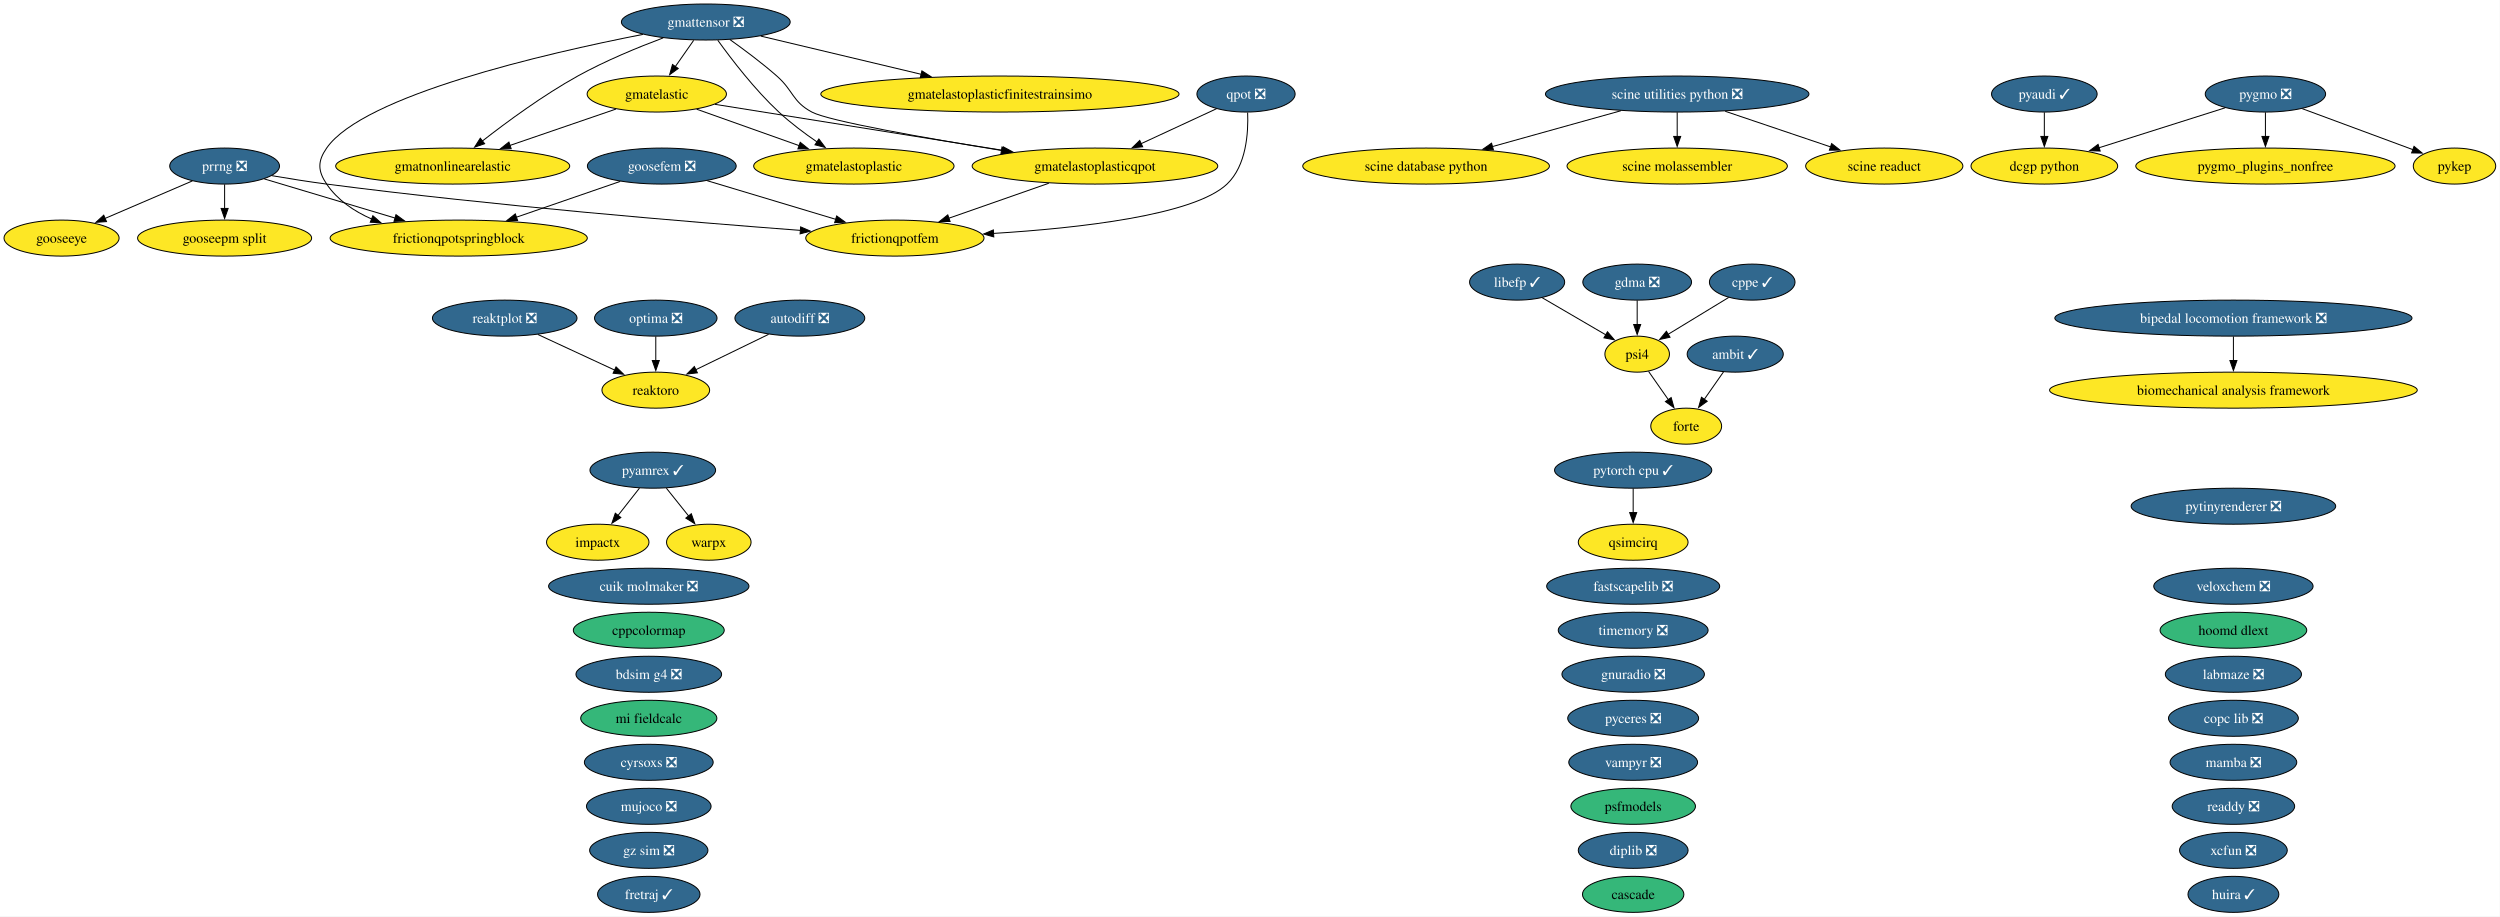
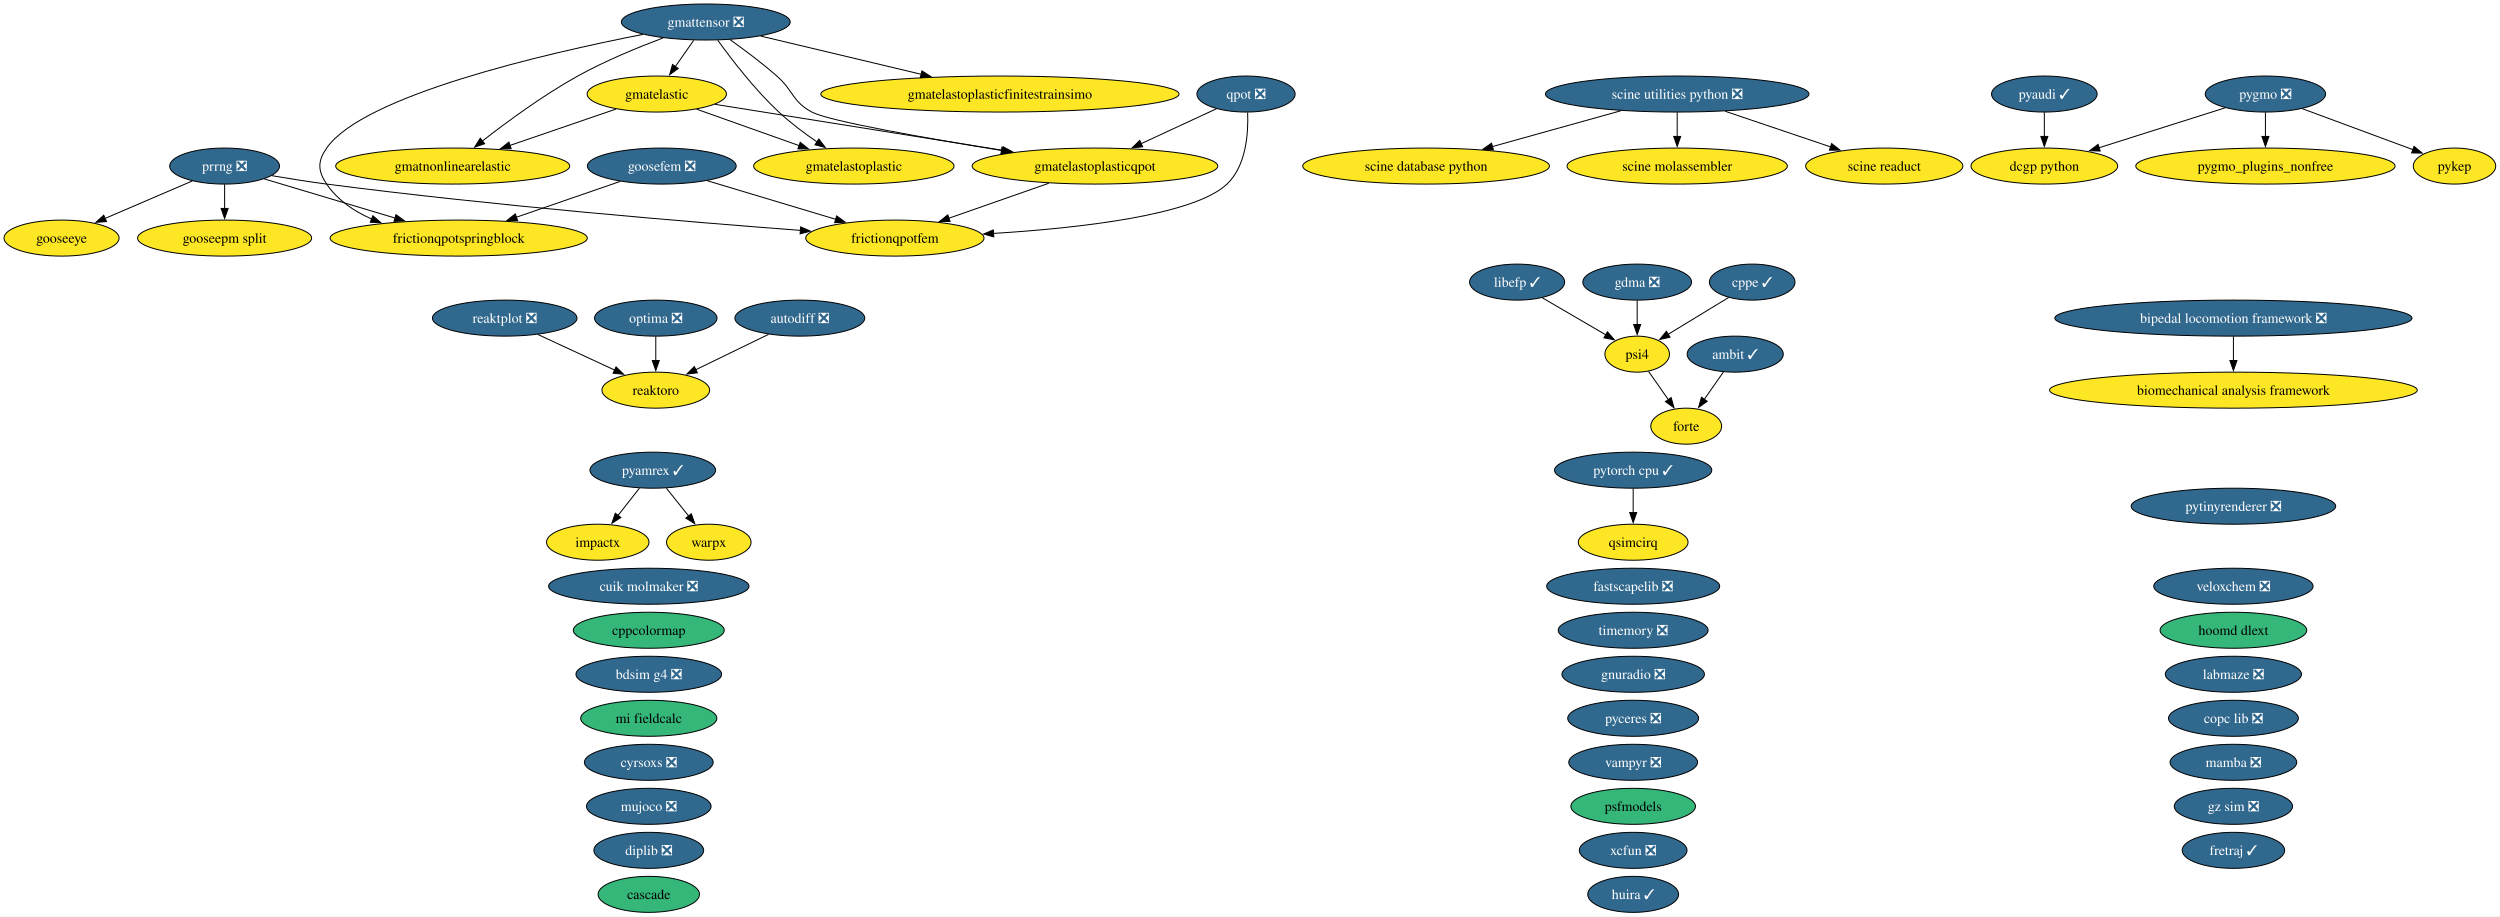
<svg xmlns="http://www.w3.org/2000/svg" xmlns:xlink="http://www.w3.org/1999/xlink" width="2499pt" height="916pt" viewBox="0.00 0.00 2499.00 916.00">
  <g id="graph0" class="graph" transform="scale(1 1) rotate(0) translate(4 912)">
    <polygon fill="white" stroke="none" points="-4,4 -4,-912 2494.73,-912 2494.73,4 -4,4" />
    <g id="node1" class="node">
      <g id="a_node1">
        <a xlink:href="https://github.com/conda-forge/ambit-feedstock/pull/22" xlink:title="ambit ✓">
          <ellipse fill="#31688e" stroke="black" cx="1730.52" cy="-558" rx="48.05" ry="18" />
          <text xml:space="preserve" text-anchor="middle" x="1730.52" y="-553.33" font-family="Times,serif" font-size="14.00" fill="white">ambit ✓</text>
        </a>
      </g>
    </g>
    <g id="node15" class="node">
      <g id="a_node15">
        <a xlink:href="https://github.com/conda-forge/forte-feedstock" xlink:title="forte">
          <ellipse fill="#fde725" stroke="black" cx="1681.52" cy="-486" rx="35.42" ry="18" />
          <text xml:space="preserve" text-anchor="middle" x="1681.52" y="-481.32" font-family="Times,serif" font-size="14.00">forte</text>
        </a>
      </g>
    </g>
    <g id="edge1" class="edge">
      <path fill="none" stroke="black" d="M1718.91,-540.41C1713.11,-532.13 1705.97,-521.92 1699.48,-512.66" />
      <polygon fill="black" stroke="black" points="1702.52,-510.9 1693.92,-504.71 1696.79,-514.91 1702.52,-510.9" />
    </g>
    <g id="node2" class="node">
      <g id="a_node2">
        <a xlink:href="https://github.com/conda-forge/autodiff-feedstock/pull/70" xlink:title="autodiff ❎">
          <ellipse fill="#31688e" stroke="black" cx="795.52" cy="-594" rx="64.89" ry="18" />
          <text xml:space="preserve" text-anchor="middle" x="795.52" y="-589.33" font-family="Times,serif" font-size="14.00" fill="white">autodiff ❎</text>
        </a>
      </g>
    </g>
-     <g id="node54" class="node">
-       <g id="a_node54">
+     <g id="node53" class="node">
+       <g id="a_node53">
        <a xlink:href="https://github.com/conda-forge/reaktoro-feedstock" xlink:title="reaktoro">
          <ellipse fill="#fde725" stroke="black" cx="651.52" cy="-522" rx="53.84" ry="18" />
          <text xml:space="preserve" text-anchor="middle" x="651.52" y="-517.33" font-family="Times,serif" font-size="14.00">reaktoro</text>
        </a>
      </g>
    </g>
    <g id="edge2" class="edge">
      <path fill="none" stroke="black" d="M764.28,-577.81C742.9,-567.42 714.38,-553.55 691.37,-542.37" />
      <polygon fill="black" stroke="black" points="693.12,-539.33 682.59,-538.1 690.05,-545.62 693.12,-539.33" />
    </g>
    <g id="node3" class="node">
      <g id="a_node3">
        <a xlink:href="https://github.com/conda-forge/bdsim-g4-feedstock/pull/35" xlink:title="bdsim g4 ❎">
          <ellipse fill="#31688e" stroke="black" cx="644.52" cy="-238" rx="72.78" ry="18" />
          <text xml:space="preserve" text-anchor="middle" x="644.52" y="-233.32" font-family="Times,serif" font-size="14.00" fill="white">bdsim g4 ❎</text>
        </a>
      </g>
    </g>
    <g id="node4" class="node">
      <g id="a_node4">
        <a xlink:href="https://github.com/conda-forge/biomechanical-analysis-framework-feedstock" xlink:title="biomechanical analysis framework">
          <ellipse fill="#fde725" stroke="black" cx="2228.52" cy="-522" rx="183.79" ry="18" />
          <text xml:space="preserve" text-anchor="middle" x="2228.52" y="-517.33" font-family="Times,serif" font-size="14.00">biomechanical analysis framework</text>
        </a>
      </g>
    </g>
    <g id="node5" class="node">
      <g id="a_node5">
        <a xlink:href="https://github.com/conda-forge/bipedal-locomotion-framework-feedstock/pull/196" xlink:title="bipedal locomotion framework ❎">
          <ellipse fill="#31688e" stroke="black" cx="2228.52" cy="-594" rx="178.53" ry="18" />
          <text xml:space="preserve" text-anchor="middle" x="2228.52" y="-589.33" font-family="Times,serif" font-size="14.00" fill="white">bipedal locomotion framework ❎</text>
        </a>
      </g>
    </g>
    <g id="edge3" class="edge">
      <path fill="none" stroke="black" d="M2228.52,-575.7C2228.52,-568.41 2228.52,-559.73 2228.52,-551.54" />
      <polygon fill="black" stroke="black" points="2232.02,-551.62 2228.52,-541.62 2225.02,-551.62 2232.02,-551.62" />
    </g>
    <g id="node6" class="node">
      <g id="a_node6">
        <a xlink:href="https://github.com/conda-forge/cascade-feedstock" xlink:title="cascade">
-           <ellipse fill="#35b779" stroke="black" cx="1628.52" cy="-18" rx="50.68" ry="18" />
-           <text xml:space="preserve" text-anchor="middle" x="1628.52" y="-13.32" font-family="Times,serif" font-size="14.00">cascade</text>
+           <ellipse fill="#35b779" stroke="black" cx="644.52" cy="-18" rx="50.68" ry="18" />
+           <text xml:space="preserve" text-anchor="middle" x="644.52" y="-13.32" font-family="Times,serif" font-size="14.00">cascade</text>
        </a>
      </g>
    </g>
    <g id="node7" class="node">
      <g id="a_node7">
        <a xlink:href="https://github.com/conda-forge/copc-lib-feedstock/pull/38" xlink:title="copc lib ❎">
          <ellipse fill="#31688e" stroke="black" cx="2228.52" cy="-194" rx="64.89" ry="18" />
          <text xml:space="preserve" text-anchor="middle" x="2228.52" y="-189.32" font-family="Times,serif" font-size="14.00" fill="white">copc lib ❎</text>
        </a>
      </g>
    </g>
    <g id="node8" class="node">
      <g id="a_node8">
        <a xlink:href="https://github.com/conda-forge/cppcolormap-feedstock" xlink:title="cppcolormap">
          <ellipse fill="#35b779" stroke="black" cx="644.52" cy="-282" rx="75.41" ry="18" />
          <text xml:space="preserve" text-anchor="middle" x="644.52" y="-277.32" font-family="Times,serif" font-size="14.00">cppcolormap</text>
        </a>
      </g>
    </g>
    <g id="node9" class="node">
      <g id="a_node9">
        <a xlink:href="https://github.com/conda-forge/cppe-feedstock/pull/35" xlink:title="cppe ✓">
          <ellipse fill="#31688e" stroke="black" cx="1747.52" cy="-630" rx="42.79" ry="18" />
          <text xml:space="preserve" text-anchor="middle" x="1747.52" y="-625.33" font-family="Times,serif" font-size="14.00" fill="white">cppe ✓</text>
        </a>
      </g>
    </g>
    <g id="node42" class="node">
      <g id="a_node42">
        <a xlink:href="https://github.com/conda-forge/psi4-feedstock" xlink:title="psi4">
          <ellipse fill="#fde725" stroke="black" cx="1632.52" cy="-558" rx="32.27" ry="18" />
          <text xml:space="preserve" text-anchor="middle" x="1632.52" y="-553.33" font-family="Times,serif" font-size="14.00">psi4</text>
        </a>
      </g>
    </g>
    <g id="edge4" class="edge">
      <path fill="none" stroke="black" d="M1723.97,-614.67C1706.48,-604.02 1682.46,-589.4 1663.43,-577.81" />
      <polygon fill="black" stroke="black" points="1665.37,-574.9 1655.01,-572.69 1661.73,-580.88 1665.37,-574.9" />
    </g>
    <g id="node10" class="node">
      <g id="a_node10">
        <a xlink:href="https://github.com/conda-forge/cuik-molmaker-feedstock/pull/22" xlink:title="cuik molmaker ❎">
          <ellipse fill="#31688e" stroke="black" cx="644.52" cy="-326" rx="100.14" ry="18" />
          <text xml:space="preserve" text-anchor="middle" x="644.52" y="-321.32" font-family="Times,serif" font-size="14.00" fill="white">cuik molmaker ❎</text>
        </a>
      </g>
    </g>
    <g id="node11" class="node">
      <g id="a_node11">
        <a xlink:href="https://github.com/conda-forge/cyrsoxs-feedstock/pull/33" xlink:title="cyrsoxs ❎">
          <ellipse fill="#31688e" stroke="black" cx="644.52" cy="-150" rx="64.36" ry="18" />
          <text xml:space="preserve" text-anchor="middle" x="644.52" y="-145.32" font-family="Times,serif" font-size="14.00" fill="white">cyrsoxs ❎</text>
        </a>
      </g>
    </g>
    <g id="node12" class="node">
      <g id="a_node12">
        <a xlink:href="https://github.com/conda-forge/dcgp-python-feedstock" xlink:title="dcgp python">
          <ellipse fill="#fde725" stroke="black" cx="2039.52" cy="-746" rx="73.3" ry="18" />
          <text xml:space="preserve" text-anchor="middle" x="2039.52" y="-741.33" font-family="Times,serif" font-size="14.00">dcgp python</text>
        </a>
      </g>
    </g>
    <g id="node13" class="node">
      <g id="a_node13">
        <a xlink:href="https://github.com/conda-forge/diplib-feedstock/pull/27" xlink:title="diplib ❎">
-           <ellipse fill="#31688e" stroke="black" cx="1628.52" cy="-62" rx="54.89" ry="18" />
-           <text xml:space="preserve" text-anchor="middle" x="1628.52" y="-57.33" font-family="Times,serif" font-size="14.00" fill="white">diplib ❎</text>
+           <ellipse fill="#31688e" stroke="black" cx="644.52" cy="-62" rx="54.89" ry="18" />
+           <text xml:space="preserve" text-anchor="middle" x="644.52" y="-57.33" font-family="Times,serif" font-size="14.00" fill="white">diplib ❎</text>
        </a>
      </g>
    </g>
    <g id="node14" class="node">
      <g id="a_node14">
        <a xlink:href="https://github.com/conda-forge/fastscapelib-feedstock/pull/24" xlink:title="fastscapelib ❎">
          <ellipse fill="#31688e" stroke="black" cx="1628.52" cy="-326" rx="86.46" ry="18" />
          <text xml:space="preserve" text-anchor="middle" x="1628.52" y="-321.32" font-family="Times,serif" font-size="14.00" fill="white">fastscapelib ❎</text>
        </a>
      </g>
    </g>
    <g id="node16" class="node">
      <g id="a_node16">
        <a xlink:href="https://github.com/conda-forge/fretraj-feedstock/pull/14" xlink:title="fretraj ✓">
-           <ellipse fill="#31688e" stroke="black" cx="644.52" cy="-18" rx="51.21" ry="18" />
-           <text xml:space="preserve" text-anchor="middle" x="644.52" y="-13.32" font-family="Times,serif" font-size="14.00" fill="white">fretraj ✓</text>
+           <ellipse fill="#31688e" stroke="black" cx="2228.52" cy="-62" rx="51.21" ry="18" />
+           <text xml:space="preserve" text-anchor="middle" x="2228.52" y="-57.33" font-family="Times,serif" font-size="14.00" fill="white">fretraj ✓</text>
        </a>
      </g>
    </g>
    <g id="node17" class="node">
      <g id="a_node17">
        <a xlink:href="https://github.com/conda-forge/frictionqpotfem-feedstock" xlink:title="frictionqpotfem">
          <ellipse fill="#fde725" stroke="black" cx="890.52" cy="-674" rx="89.09" ry="18" />
          <text xml:space="preserve" text-anchor="middle" x="890.52" y="-669.33" font-family="Times,serif" font-size="14.00">frictionqpotfem</text>
        </a>
      </g>
    </g>
    <g id="node18" class="node">
      <g id="a_node18">
        <a xlink:href="https://github.com/conda-forge/frictionqpotspringblock-feedstock" xlink:title="frictionqpotspringblock">
          <ellipse fill="#fde725" stroke="black" cx="454.52" cy="-674" rx="128.55" ry="18" />
          <text xml:space="preserve" text-anchor="middle" x="454.52" y="-669.33" font-family="Times,serif" font-size="14.00">frictionqpotspringblock</text>
        </a>
      </g>
    </g>
    <g id="node19" class="node">
      <g id="a_node19">
        <a xlink:href="https://github.com/conda-forge/gdma-feedstock/pull/21" xlink:title="gdma ❎">
          <ellipse fill="#31688e" stroke="black" cx="1632.52" cy="-630" rx="54.36" ry="18" />
          <text xml:space="preserve" text-anchor="middle" x="1632.52" y="-625.33" font-family="Times,serif" font-size="14.00" fill="white">gdma ❎</text>
        </a>
      </g>
    </g>
    <g id="edge5" class="edge">
      <path fill="none" stroke="black" d="M1632.52,-611.7C1632.52,-604.41 1632.52,-595.73 1632.52,-587.54" />
      <polygon fill="black" stroke="black" points="1636.02,-587.62 1632.52,-577.62 1629.02,-587.62 1636.02,-587.62" />
    </g>
    <g id="node20" class="node">
      <g id="a_node20">
        <a xlink:href="https://github.com/conda-forge/gmatelastic-feedstock" xlink:title="gmatelastic">
          <ellipse fill="#fde725" stroke="black" cx="652.52" cy="-818" rx="69.62" ry="18" />
          <text xml:space="preserve" text-anchor="middle" x="652.52" y="-813.33" font-family="Times,serif" font-size="14.00">gmatelastic</text>
        </a>
      </g>
    </g>
    <g id="node21" class="node">
      <g id="a_node21">
        <a xlink:href="https://github.com/conda-forge/gmatelastoplastic-feedstock" xlink:title="gmatelastoplastic">
          <ellipse fill="#fde725" stroke="black" cx="849.52" cy="-746" rx="100.14" ry="18" />
          <text xml:space="preserve" text-anchor="middle" x="849.52" y="-741.33" font-family="Times,serif" font-size="14.00">gmatelastoplastic</text>
        </a>
      </g>
    </g>
    <g id="edge6" class="edge">
      <path fill="none" stroke="black" d="M692.39,-802.83C721.88,-792.35 762.41,-777.95 794.91,-766.4" />
      <polygon fill="black" stroke="black" points="795.92,-769.76 804.18,-763.11 793.58,-763.16 795.92,-769.76" />
    </g>
    <g id="node23" class="node">
      <g id="a_node23">
        <a xlink:href="https://github.com/conda-forge/gmatelastoplasticqpot-feedstock" xlink:title="gmatelastoplasticqpot">
          <ellipse fill="#fde725" stroke="black" cx="1090.52" cy="-746" rx="122.76" ry="18" />
          <text xml:space="preserve" text-anchor="middle" x="1090.52" y="-741.33" font-family="Times,serif" font-size="14.00">gmatelastoplasticqpot</text>
        </a>
      </g>
    </g>
    <g id="edge7" class="edge">
      <path fill="none" stroke="black" d="M710.68,-807.7C784.25,-795.95 911.79,-775.56 998.59,-761.69" />
      <polygon fill="black" stroke="black" points="998.95,-765.18 1008.27,-760.14 997.85,-758.27 998.95,-765.18" />
    </g>
    <g id="node24" class="node">
      <g id="a_node24">
        <a xlink:href="https://github.com/conda-forge/gmatnonlinearelastic-feedstock" xlink:title="gmatnonlinearelastic">
          <ellipse fill="#fde725" stroke="black" cx="448.52" cy="-746" rx="116.97" ry="18" />
          <text xml:space="preserve" text-anchor="middle" x="448.52" y="-741.33" font-family="Times,serif" font-size="14.00">gmatnonlinearelastic</text>
        </a>
      </g>
    </g>
    <g id="edge8" class="edge">
      <path fill="none" stroke="black" d="M611.73,-803C581.3,-792.56 539.35,-778.17 505.59,-766.58" />
      <polygon fill="black" stroke="black" points="506.97,-763.36 496.38,-763.42 504.7,-769.98 506.97,-763.36" />
    </g>
    <g id="node22" class="node">
      <g id="a_node22">
        <a xlink:href="https://github.com/conda-forge/gmatelastoplasticfinitestrainsimo-feedstock" xlink:title="gmatelastoplasticfinitestrainsimo">
          <ellipse fill="#fde725" stroke="black" cx="995.52" cy="-818" rx="179.05" ry="18" />
          <text xml:space="preserve" text-anchor="middle" x="995.52" y="-813.33" font-family="Times,serif" font-size="14.00">gmatelastoplasticfinitestrainsimo</text>
        </a>
      </g>
    </g>
    <g id="edge9" class="edge">
      <path fill="none" stroke="black" d="M1044.39,-728.85C1014.56,-718.41 975.63,-704.79 944.39,-693.85" />
      <polygon fill="black" stroke="black" points="945.71,-690.61 935.12,-690.61 943.4,-697.22 945.71,-690.61" />
    </g>
    <g id="node25" class="node">
      <g id="a_node25">
        <a xlink:href="https://github.com/conda-forge/gmattensor-feedstock/pull/44" xlink:title="gmattensor ❎">
          <ellipse fill="#31688e" stroke="black" cx="701.52" cy="-890" rx="84.35" ry="18" />
          <text xml:space="preserve" text-anchor="middle" x="701.52" y="-885.33" font-family="Times,serif" font-size="14.00" fill="white">gmattensor ❎</text>
        </a>
      </g>
    </g>
    <g id="edge10" class="edge">
      <path fill="none" stroke="black" d="M638.68,-877.63C540.75,-858.46 359.12,-816.61 322.52,-764 313.39,-750.86 313.56,-741.25 322.52,-728 333.33,-712.01 349.85,-700.84 367.57,-693.05" />
      <polygon fill="black" stroke="black" points="368.72,-696.35 376.71,-689.39 366.13,-689.85 368.72,-696.35" />
    </g>
    <g id="edge11" class="edge">
      <path fill="none" stroke="black" d="M689.41,-871.7C683.83,-863.73 677.09,-854.1 670.91,-845.26" />
      <polygon fill="black" stroke="black" points="673.96,-843.53 665.36,-837.34 668.23,-847.54 673.96,-843.53" />
    </g>
    <g id="edge12" class="edge">
      <path fill="none" stroke="black" d="M713.49,-871.77C727.04,-852.94 750.38,-822.46 774.52,-800 786.15,-789.18 800.08,-778.76 812.77,-770.06" />
      <polygon fill="black" stroke="black" points="814.54,-773.08 820.91,-764.61 810.65,-767.26 814.54,-773.08" />
    </g>
    <g id="edge13" class="edge">
      <path fill="none" stroke="black" d="M756.48,-875.92C801.69,-865.15 866.34,-849.76 917.01,-837.69" />
      <polygon fill="black" stroke="black" points="917.54,-841.17 926.45,-835.44 915.91,-834.36 917.54,-841.17" />
    </g>
    <g id="edge14" class="edge">
      <path fill="none" stroke="black" d="M725.59,-872.47C739.7,-862.45 757.61,-849.09 772.52,-836 789.29,-821.28 787.86,-810.55 807.52,-800 824.32,-790.99 921.53,-773.91 997.39,-761.57" />
      <polygon fill="black" stroke="black" points="997.61,-765.08 1006.92,-760.02 996.49,-758.17 997.61,-765.08" />
    </g>
    <g id="edge15" class="edge">
      <path fill="none" stroke="black" d="M658.9,-874.13C633.46,-864.58 600.88,-851.15 573.52,-836 539.01,-816.89 502.6,-790.11 478.03,-770.93" />
      <polygon fill="black" stroke="black" points="480.43,-768.36 470.42,-764.92 476.1,-773.86 480.43,-768.36" />
    </g>
    <g id="node26" class="node">
      <g id="a_node26">
        <a xlink:href="https://github.com/conda-forge/gnuradio-feedstock/pull/318" xlink:title="gnuradio ❎">
          <ellipse fill="#31688e" stroke="black" cx="1628.52" cy="-238" rx="71.2" ry="18" />
          <text xml:space="preserve" text-anchor="middle" x="1628.52" y="-233.32" font-family="Times,serif" font-size="14.00" fill="white">gnuradio ❎</text>
        </a>
      </g>
    </g>
    <g id="node27" class="node">
      <g id="a_node27">
        <a xlink:href="https://github.com/conda-forge/gooseepm-split-feedstock" xlink:title="gooseepm split">
          <ellipse fill="#fde725" stroke="black" cx="220.52" cy="-674" rx="86.98" ry="18" />
          <text xml:space="preserve" text-anchor="middle" x="220.52" y="-669.33" font-family="Times,serif" font-size="14.00">gooseepm split</text>
        </a>
      </g>
    </g>
    <g id="node28" class="node">
      <g id="a_node28">
        <a xlink:href="https://github.com/conda-forge/gooseeye-feedstock" xlink:title="gooseeye">
          <ellipse fill="#fde725" stroke="black" cx="57.52" cy="-674" rx="57.52" ry="18" />
          <text xml:space="preserve" text-anchor="middle" x="57.52" y="-669.33" font-family="Times,serif" font-size="14.00">gooseeye</text>
        </a>
      </g>
    </g>
    <g id="node29" class="node">
      <g id="a_node29">
        <a xlink:href="https://github.com/conda-forge/goosefem-feedstock/pull/68" xlink:title="goosefem ❎">
          <ellipse fill="#31688e" stroke="black" cx="657.52" cy="-746" rx="74.36" ry="18" />
          <text xml:space="preserve" text-anchor="middle" x="657.52" y="-741.33" font-family="Times,serif" font-size="14.00" fill="white">goosefem ❎</text>
        </a>
      </g>
    </g>
    <g id="edge16" class="edge">
      <path fill="none" stroke="black" d="M703,-731.34C739.68,-720.32 791.55,-704.73 831.44,-692.75" />
      <polygon fill="black" stroke="black" points="832.33,-696.14 840.9,-689.91 830.32,-689.43 832.33,-696.14" />
    </g>
    <g id="edge17" class="edge">
      <path fill="none" stroke="black" d="M615.95,-730.67C585.91,-720.31 544.96,-706.19 511.82,-694.76" />
      <polygon fill="black" stroke="black" points="513.39,-691.6 502.79,-691.64 511.1,-698.21 513.39,-691.6" />
    </g>
    <g id="node30" class="node">
      <g id="a_node30">
        <a xlink:href="https://github.com/conda-forge/gz-sim-feedstock/pull/158" xlink:title="gz sim ❎">
-           <ellipse fill="#31688e" stroke="black" cx="644.52" cy="-62" rx="59.1" ry="18" />
-           <text xml:space="preserve" text-anchor="middle" x="644.52" y="-57.33" font-family="Times,serif" font-size="14.00" fill="white">gz sim ❎</text>
+           <ellipse fill="#31688e" stroke="black" cx="2228.52" cy="-106" rx="59.1" ry="18" />
+           <text xml:space="preserve" text-anchor="middle" x="2228.52" y="-101.33" font-family="Times,serif" font-size="14.00" fill="white">gz sim ❎</text>
        </a>
      </g>
    </g>
    <g id="node31" class="node">
      <g id="a_node31">
        <a xlink:href="https://github.com/conda-forge/hoomd-dlext-feedstock" xlink:title="hoomd dlext">
          <ellipse fill="#35b779" stroke="black" cx="2228.52" cy="-282" rx="73.3" ry="18" />
          <text xml:space="preserve" text-anchor="middle" x="2228.52" y="-277.32" font-family="Times,serif" font-size="14.00">hoomd dlext</text>
        </a>
      </g>
    </g>
    <g id="node32" class="node">
      <g id="a_node32">
        <a xlink:href="https://github.com/conda-forge/huira-feedstock/pull/9" xlink:title="huira ✓">
-           <ellipse fill="#31688e" stroke="black" cx="2228.52" cy="-18" rx="45.42" ry="18" />
-           <text xml:space="preserve" text-anchor="middle" x="2228.52" y="-13.32" font-family="Times,serif" font-size="14.00" fill="white">huira ✓</text>
+           <ellipse fill="#31688e" stroke="black" cx="1628.52" cy="-18" rx="45.42" ry="18" />
+           <text xml:space="preserve" text-anchor="middle" x="1628.52" y="-13.32" font-family="Times,serif" font-size="14.00" fill="white">huira ✓</text>
        </a>
      </g>
    </g>
    <g id="node33" class="node">
      <g id="a_node33">
        <a xlink:href="https://github.com/conda-forge/impactx-feedstock" xlink:title="impactx">
          <ellipse fill="#fde725" stroke="black" cx="593.52" cy="-370" rx="51.21" ry="18" />
          <text xml:space="preserve" text-anchor="middle" x="593.52" y="-365.32" font-family="Times,serif" font-size="14.00">impactx</text>
        </a>
      </g>
    </g>
    <g id="node34" class="node">
      <g id="a_node34">
        <a xlink:href="https://github.com/conda-forge/labmaze-feedstock/pull/23" xlink:title="labmaze ❎">
          <ellipse fill="#31688e" stroke="black" cx="2228.52" cy="-238" rx="68.04" ry="18" />
          <text xml:space="preserve" text-anchor="middle" x="2228.52" y="-233.32" font-family="Times,serif" font-size="14.00" fill="white">labmaze ❎</text>
        </a>
      </g>
    </g>
    <g id="node35" class="node">
      <g id="a_node35">
        <a xlink:href="https://github.com/conda-forge/libefp-feedstock/pull/15" xlink:title="libefp ✓">
          <ellipse fill="#31688e" stroke="black" cx="1512.52" cy="-630" rx="47.53" ry="18" />
          <text xml:space="preserve" text-anchor="middle" x="1512.52" y="-625.33" font-family="Times,serif" font-size="14.00" fill="white">libefp ✓</text>
        </a>
      </g>
    </g>
    <g id="edge18" class="edge">
      <path fill="none" stroke="black" d="M1537.68,-614.33C1556.17,-603.54 1581.42,-588.81 1601.22,-577.26" />
      <polygon fill="black" stroke="black" points="1602.83,-580.37 1609.71,-572.31 1599.3,-574.32 1602.83,-580.37" />
    </g>
    <g id="node36" class="node">
      <g id="a_node36">
        <a xlink:href="https://github.com/conda-forge/mamba-feedstock/pull/415" xlink:title="mamba ❎">
          <ellipse fill="#31688e" stroke="black" cx="2228.52" cy="-150" rx="63.31" ry="18" />
          <text xml:space="preserve" text-anchor="middle" x="2228.52" y="-145.32" font-family="Times,serif" font-size="14.00" fill="white">mamba ❎</text>
        </a>
      </g>
    </g>
    <g id="node37" class="node">
      <g id="a_node37">
        <a xlink:href="https://github.com/conda-forge/mi-fieldcalc-feedstock" xlink:title="mi fieldcalc">
          <ellipse fill="#35b779" stroke="black" cx="644.52" cy="-194" rx="68.04" ry="18" />
          <text xml:space="preserve" text-anchor="middle" x="644.52" y="-189.32" font-family="Times,serif" font-size="14.00">mi fieldcalc</text>
        </a>
      </g>
    </g>
    <g id="node38" class="node">
      <g id="a_node38">
        <a xlink:href="https://github.com/conda-forge/mujoco-feedstock/pull/143" xlink:title="mujoco ❎">
          <ellipse fill="#31688e" stroke="black" cx="644.52" cy="-106" rx="62.26" ry="18" />
          <text xml:space="preserve" text-anchor="middle" x="644.52" y="-101.33" font-family="Times,serif" font-size="14.00" fill="white">mujoco ❎</text>
        </a>
      </g>
    </g>
    <g id="node39" class="node">
      <g id="a_node39">
        <a xlink:href="https://github.com/conda-forge/optima-feedstock/pull/49" xlink:title="optima ❎">
          <ellipse fill="#31688e" stroke="black" cx="651.52" cy="-594" rx="61.2" ry="18" />
          <text xml:space="preserve" text-anchor="middle" x="651.52" y="-589.33" font-family="Times,serif" font-size="14.00" fill="white">optima ❎</text>
        </a>
      </g>
    </g>
    <g id="edge19" class="edge">
      <path fill="none" stroke="black" d="M651.52,-575.7C651.52,-568.41 651.52,-559.73 651.52,-551.54" />
      <polygon fill="black" stroke="black" points="655.02,-551.62 651.52,-541.62 648.02,-551.62 655.02,-551.62" />
    </g>
    <g id="node40" class="node">
      <g id="a_node40">
        <a xlink:href="https://github.com/conda-forge/prrng-feedstock/pull/71" xlink:title="prrng ❎">
          <ellipse fill="#31688e" stroke="black" cx="220.52" cy="-746" rx="54.89" ry="18" />
          <text xml:space="preserve" text-anchor="middle" x="220.52" y="-741.33" font-family="Times,serif" font-size="14.00" fill="white">prrng ❎</text>
        </a>
      </g>
    </g>
    <g id="edge20" class="edge">
      <path fill="none" stroke="black" d="M267.64,-736.42C284.87,-733.47 304.54,-730.33 322.52,-728 488.69,-706.43 683.31,-690.22 796.2,-681.71" />
      <polygon fill="black" stroke="black" points="796.31,-685.21 806.03,-680.97 795.79,-678.23 796.31,-685.21" />
    </g>
    <g id="edge21" class="edge">
      <path fill="none" stroke="black" d="M260.22,-733.13C296.01,-722.42 349.26,-706.49 390.97,-694.01" />
      <polygon fill="black" stroke="black" points="391.83,-697.41 400.41,-691.19 389.83,-690.7 391.83,-697.41" />
    </g>
    <g id="edge22" class="edge">
      <path fill="none" stroke="black" d="M220.52,-727.7C220.52,-720.41 220.52,-711.73 220.52,-703.54" />
      <polygon fill="black" stroke="black" points="224.02,-703.62 220.52,-693.62 217.02,-703.62 224.02,-703.62" />
    </g>
    <g id="edge23" class="edge">
      <path fill="none" stroke="black" d="M188.32,-731.17C163.34,-720.44 128.46,-705.46 101,-693.67" />
      <polygon fill="black" stroke="black" points="102.46,-690.49 91.89,-689.76 99.69,-696.92 102.46,-690.49" />
    </g>
    <g id="node41" class="node">
      <g id="a_node41">
        <a xlink:href="https://github.com/conda-forge/psfmodels-feedstock" xlink:title="psfmodels">
          <ellipse fill="#35b779" stroke="black" cx="1628.52" cy="-106" rx="62.26" ry="18" />
          <text xml:space="preserve" text-anchor="middle" x="1628.52" y="-101.33" font-family="Times,serif" font-size="14.00">psfmodels</text>
        </a>
      </g>
    </g>
    <g id="edge24" class="edge">
      <path fill="none" stroke="black" d="M1643.89,-540.76C1649.76,-532.37 1657.07,-521.93 1663.67,-512.5" />
      <polygon fill="black" stroke="black" points="1666.48,-514.59 1669.35,-504.39 1660.75,-510.57 1666.48,-514.59" />
    </g>
    <g id="node43" class="node">
      <g id="a_node43">
        <a xlink:href="https://github.com/conda-forge/pyamrex-feedstock/pull/82" xlink:title="pyamrex ✓">
          <ellipse fill="#31688e" stroke="black" cx="648.52" cy="-442" rx="62.78" ry="18" />
          <text xml:space="preserve" text-anchor="middle" x="648.52" y="-437.32" font-family="Times,serif" font-size="14.00" fill="white">pyamrex ✓</text>
        </a>
      </g>
    </g>
    <g id="edge25" class="edge">
      <path fill="none" stroke="black" d="M635.21,-424.05C628.79,-415.89 620.95,-405.91 613.81,-396.82" />
      <polygon fill="black" stroke="black" points="616.58,-394.68 607.65,-388.98 611.07,-399 616.58,-394.68" />
    </g>
-     <g id="node63" class="node">
-       <g id="a_node63">
+     <g id="node62" class="node">
+       <g id="a_node62">
        <a xlink:href="https://github.com/conda-forge/warpx-feedstock" xlink:title="warpx">
          <ellipse fill="#fde725" stroke="black" cx="704.52" cy="-370" rx="42.26" ry="18" />
          <text xml:space="preserve" text-anchor="middle" x="704.52" y="-365.32" font-family="Times,serif" font-size="14.00">warpx</text>
        </a>
      </g>
    </g>
    <g id="edge26" class="edge">
      <path fill="none" stroke="black" d="M662.08,-424.05C668.78,-415.68 677,-405.4 684.41,-396.13" />
      <polygon fill="black" stroke="black" points="687.02,-398.48 690.53,-388.49 681.55,-394.11 687.02,-398.48" />
    </g>
    <g id="node44" class="node">
      <g id="a_node44">
        <a xlink:href="https://github.com/conda-forge/pyaudi-feedstock/pull/65" xlink:title="pyaudi ✓">
          <ellipse fill="#31688e" stroke="black" cx="2039.52" cy="-818" rx="52.79" ry="18" />
          <text xml:space="preserve" text-anchor="middle" x="2039.52" y="-813.33" font-family="Times,serif" font-size="14.00" fill="white">pyaudi ✓</text>
        </a>
      </g>
    </g>
    <g id="edge27" class="edge">
      <path fill="none" stroke="black" d="M2039.52,-799.7C2039.52,-792.41 2039.52,-783.73 2039.52,-775.54" />
      <polygon fill="black" stroke="black" points="2043.02,-775.62 2039.52,-765.62 2036.02,-775.62 2043.02,-775.62" />
    </g>
    <g id="node45" class="node">
      <g id="a_node45">
        <a xlink:href="https://github.com/conda-forge/pyceres-feedstock/pull/37" xlink:title="pyceres ❎">
          <ellipse fill="#31688e" stroke="black" cx="1628.52" cy="-194" rx="65.41" ry="18" />
          <text xml:space="preserve" text-anchor="middle" x="1628.52" y="-189.32" font-family="Times,serif" font-size="14.00" fill="white">pyceres ❎</text>
        </a>
      </g>
    </g>
    <g id="node46" class="node">
      <g id="a_node46">
        <a xlink:href="https://github.com/conda-forge/pygmo-feedstock/pull/95" xlink:title="pygmo ❎">
          <ellipse fill="#31688e" stroke="black" cx="2260.52" cy="-818" rx="60.15" ry="18" />
          <text xml:space="preserve" text-anchor="middle" x="2260.52" y="-813.33" font-family="Times,serif" font-size="14.00" fill="white">pygmo ❎</text>
        </a>
      </g>
    </g>
    <g id="edge28" class="edge">
      <path fill="none" stroke="black" d="M2220.24,-804.24C2184.93,-793.06 2133.27,-776.69 2094.22,-764.33" />
      <polygon fill="black" stroke="black" points="2095.34,-761.01 2084.75,-761.33 2093.23,-767.68 2095.34,-761.01" />
    </g>
    <g id="node47" class="node">
      <g id="a_node47">
        <a xlink:href="https://github.com/conda-forge/pygmo_plugins_nonfree-feedstock" xlink:title="pygmo_plugins_nonfree">
          <ellipse fill="#fde725" stroke="black" cx="2260.52" cy="-746" rx="129.6" ry="18" />
          <text xml:space="preserve" text-anchor="middle" x="2260.52" y="-741.33" font-family="Times,serif" font-size="14.00">pygmo_plugins_nonfree</text>
        </a>
      </g>
    </g>
    <g id="edge29" class="edge">
      <path fill="none" stroke="black" d="M2260.52,-799.7C2260.52,-792.41 2260.52,-783.73 2260.52,-775.54" />
      <polygon fill="black" stroke="black" points="2264.02,-775.62 2260.52,-765.62 2257.02,-775.62 2264.02,-775.62" />
    </g>
    <g id="node48" class="node">
      <g id="a_node48">
        <a xlink:href="https://github.com/conda-forge/pykep-feedstock" xlink:title="pykep">
          <ellipse fill="#fde725" stroke="black" cx="2449.52" cy="-746" rx="41.21" ry="18" />
          <text xml:space="preserve" text-anchor="middle" x="2449.52" y="-741.33" font-family="Times,serif" font-size="14.00">pykep</text>
        </a>
      </g>
    </g>
    <g id="edge30" class="edge">
      <path fill="none" stroke="black" d="M2297.41,-803.34C2329.16,-791.58 2374.95,-774.62 2407.99,-762.38" />
      <polygon fill="black" stroke="black" points="2409.08,-765.71 2417.24,-758.96 2406.65,-759.15 2409.08,-765.71" />
    </g>
    <g id="node49" class="node">
      <g id="a_node49">
        <a xlink:href="https://github.com/conda-forge/pytinyrenderer-feedstock/pull/12" xlink:title="pytinyrenderer ❎">
          <ellipse fill="#31688e" stroke="black" cx="2228.52" cy="-406" rx="102.24" ry="18" />
          <text xml:space="preserve" text-anchor="middle" x="2228.52" y="-401.32" font-family="Times,serif" font-size="14.00" fill="white">pytinyrenderer ❎</text>
        </a>
      </g>
    </g>
    <g id="node50" class="node">
      <g id="a_node50">
        <a xlink:href="https://github.com/conda-forge/pytorch-cpu-feedstock/pull/564" xlink:title="pytorch cpu ✓">
          <ellipse fill="#31688e" stroke="black" cx="1628.52" cy="-442" rx="78.57" ry="18" />
          <text xml:space="preserve" text-anchor="middle" x="1628.52" y="-437.32" font-family="Times,serif" font-size="14.00" fill="white">pytorch cpu ✓</text>
        </a>
      </g>
    </g>
    <g id="node52" class="node">
      <g id="a_node52">
        <a xlink:href="https://github.com/conda-forge/qsimcirq-feedstock" xlink:title="qsimcirq">
          <ellipse fill="#fde725" stroke="black" cx="1628.52" cy="-370" rx="54.89" ry="18" />
          <text xml:space="preserve" text-anchor="middle" x="1628.52" y="-365.32" font-family="Times,serif" font-size="14.00">qsimcirq</text>
        </a>
      </g>
    </g>
    <g id="edge31" class="edge">
      <path fill="none" stroke="black" d="M1628.52,-423.7C1628.52,-416.41 1628.52,-407.73 1628.52,-399.54" />
      <polygon fill="black" stroke="black" points="1632.02,-399.62 1628.52,-389.62 1625.02,-399.62 1632.02,-399.62" />
    </g>
    <g id="node51" class="node">
      <g id="a_node51">
        <a xlink:href="https://github.com/conda-forge/qpot-feedstock/pull/60" xlink:title="qpot ❎">
          <ellipse fill="#31688e" stroke="black" cx="1241.52" cy="-818" rx="49.1" ry="18" />
          <text xml:space="preserve" text-anchor="middle" x="1241.52" y="-813.33" font-family="Times,serif" font-size="14.00" fill="white">qpot ❎</text>
        </a>
      </g>
    </g>
    <g id="edge32" class="edge">
      <path fill="none" stroke="black" d="M1243.14,-799.52C1243.96,-779.28 1241.89,-746.38 1222.52,-728 1189.65,-696.8 1074.51,-683.95 989,-678.67" />
      <polygon fill="black" stroke="black" points="989.37,-675.18 979.18,-678.09 988.96,-682.17 989.37,-675.18" />
    </g>
    <g id="edge33" class="edge">
      <path fill="none" stroke="black" d="M1212.05,-803.34C1190.57,-793.38 1161.06,-779.7 1136.49,-768.31" />
      <polygon fill="black" stroke="black" points="1138.22,-765.26 1127.68,-764.22 1135.28,-771.61 1138.22,-765.26" />
    </g>
-     <g id="node53" class="node">
-       <g id="a_node53">
-         <a xlink:href="https://github.com/conda-forge/readdy-feedstock/pull/29" xlink:title="readdy ❎">
-           <ellipse fill="#31688e" stroke="black" cx="2228.52" cy="-106" rx="61.2" ry="18" />
-           <text xml:space="preserve" text-anchor="middle" x="2228.52" y="-101.33" font-family="Times,serif" font-size="14.00" fill="white">readdy ❎</text>
-         </a>
-       </g>
-     </g>
-     <g id="node55" class="node">
-       <g id="a_node55">
+     <g id="node54" class="node">
+       <g id="a_node54">
        <a xlink:href="https://github.com/conda-forge/reaktplot-feedstock/pull/17" xlink:title="reaktplot ❎">
          <ellipse fill="#31688e" stroke="black" cx="500.52" cy="-594" rx="72.25" ry="18" />
          <text xml:space="preserve" text-anchor="middle" x="500.52" y="-589.33" font-family="Times,serif" font-size="14.00" fill="white">reaktplot ❎</text>
        </a>
      </g>
    </g>
    <g id="edge34" class="edge">
      <path fill="none" stroke="black" d="M533.66,-577.64C556.27,-567.16 586.38,-553.2 610.5,-542.02" />
      <polygon fill="black" stroke="black" points="611.8,-545.27 619.4,-537.89 608.86,-538.92 611.8,-545.27" />
    </g>
-     <g id="node56" class="node">
-       <g id="a_node56">
+     <g id="node55" class="node">
+       <g id="a_node55">
        <a xlink:href="https://github.com/conda-forge/scine-database-python-feedstock" xlink:title="scine database python">
          <ellipse fill="#fde725" stroke="black" cx="1421.52" cy="-746" rx="123.29" ry="18" />
          <text xml:space="preserve" text-anchor="middle" x="1421.52" y="-741.33" font-family="Times,serif" font-size="14.00">scine database python</text>
        </a>
      </g>
    </g>
-     <g id="node57" class="node">
-       <g id="a_node57">
+     <g id="node56" class="node">
+       <g id="a_node56">
        <a xlink:href="https://github.com/conda-forge/scine-molassembler-feedstock" xlink:title="scine molassembler">
          <ellipse fill="#fde725" stroke="black" cx="1672.52" cy="-746" rx="110.13" ry="18" />
          <text xml:space="preserve" text-anchor="middle" x="1672.52" y="-741.33" font-family="Times,serif" font-size="14.00">scine molassembler</text>
        </a>
      </g>
    </g>
-     <g id="node58" class="node">
-       <g id="a_node58">
+     <g id="node57" class="node">
+       <g id="a_node57">
        <a xlink:href="https://github.com/conda-forge/scine-readuct-feedstock" xlink:title="scine readuct">
          <ellipse fill="#fde725" stroke="black" cx="1879.52" cy="-746" rx="78.57" ry="18" />
          <text xml:space="preserve" text-anchor="middle" x="1879.52" y="-741.33" font-family="Times,serif" font-size="14.00">scine readuct</text>
        </a>
      </g>
    </g>
-     <g id="node59" class="node">
-       <g id="a_node59">
+     <g id="node58" class="node">
+       <g id="a_node58">
        <a xlink:href="https://github.com/conda-forge/scine-utilities-python-feedstock/pull/25" xlink:title="scine utilities python ❎">
          <ellipse fill="#31688e" stroke="black" cx="1672.52" cy="-818" rx="131.7" ry="18" />
          <text xml:space="preserve" text-anchor="middle" x="1672.52" y="-813.33" font-family="Times,serif" font-size="14.00" fill="white">scine utilities python ❎</text>
        </a>
      </g>
    </g>
    <g id="edge35" class="edge">
      <path fill="none" stroke="black" d="M1616.19,-801.29C1578.14,-790.68 1527.76,-776.63 1487.78,-765.48" />
      <polygon fill="black" stroke="black" points="1488.83,-762.14 1478.26,-762.82 1486.95,-768.88 1488.83,-762.14" />
    </g>
    <g id="edge36" class="edge">
      <path fill="none" stroke="black" d="M1672.52,-799.7C1672.52,-792.41 1672.52,-783.73 1672.52,-775.54" />
      <polygon fill="black" stroke="black" points="1676.02,-775.62 1672.52,-765.62 1669.02,-775.62 1676.02,-775.62" />
    </g>
    <g id="edge37" class="edge">
      <path fill="none" stroke="black" d="M1720.53,-800.76C1752.08,-790.1 1793.39,-776.13 1826,-765.1" />
      <polygon fill="black" stroke="black" points="1826.91,-768.49 1835.26,-761.97 1824.67,-761.86 1826.91,-768.49" />
    </g>
-     <g id="node60" class="node">
-       <g id="a_node60">
+     <g id="node59" class="node">
+       <g id="a_node59">
        <a xlink:href="https://github.com/conda-forge/timemory-feedstock/pull/28" xlink:title="timemory ❎">
          <ellipse fill="#31688e" stroke="black" cx="1628.52" cy="-282" rx="74.88" ry="18" />
          <text xml:space="preserve" text-anchor="middle" x="1628.52" y="-277.32" font-family="Times,serif" font-size="14.00" fill="white">timemory ❎</text>
        </a>
      </g>
    </g>
-     <g id="node61" class="node">
-       <g id="a_node61">
+     <g id="node60" class="node">
+       <g id="a_node60">
        <a xlink:href="https://github.com/conda-forge/vampyr-feedstock/pull/28" xlink:title="vampyr ❎">
          <ellipse fill="#31688e" stroke="black" cx="1628.52" cy="-150" rx="64.36" ry="18" />
          <text xml:space="preserve" text-anchor="middle" x="1628.52" y="-145.32" font-family="Times,serif" font-size="14.00" fill="white">vampyr ❎</text>
        </a>
      </g>
    </g>
-     <g id="node62" class="node">
-       <g id="a_node62">
+     <g id="node61" class="node">
+       <g id="a_node61">
        <a xlink:href="https://github.com/conda-forge/veloxchem-feedstock/pull/32" xlink:title="veloxchem ❎">
          <ellipse fill="#31688e" stroke="black" cx="2228.52" cy="-326" rx="79.62" ry="18" />
          <text xml:space="preserve" text-anchor="middle" x="2228.52" y="-321.32" font-family="Times,serif" font-size="14.00" fill="white">veloxchem ❎</text>
        </a>
      </g>
    </g>
-     <g id="node64" class="node">
-       <g id="a_node64">
+     <g id="node63" class="node">
+       <g id="a_node63">
        <a xlink:href="https://github.com/conda-forge/xcfun-feedstock/pull/27" xlink:title="xcfun ❎">
-           <ellipse fill="#31688e" stroke="black" cx="2228.52" cy="-62" rx="53.84" ry="18" />
-           <text xml:space="preserve" text-anchor="middle" x="2228.52" y="-57.33" font-family="Times,serif" font-size="14.00" fill="white">xcfun ❎</text>
+           <ellipse fill="#31688e" stroke="black" cx="1628.52" cy="-62" rx="53.84" ry="18" />
+           <text xml:space="preserve" text-anchor="middle" x="1628.52" y="-57.33" font-family="Times,serif" font-size="14.00" fill="white">xcfun ❎</text>
        </a>
      </g>
    </g>
  </g>
</svg>
